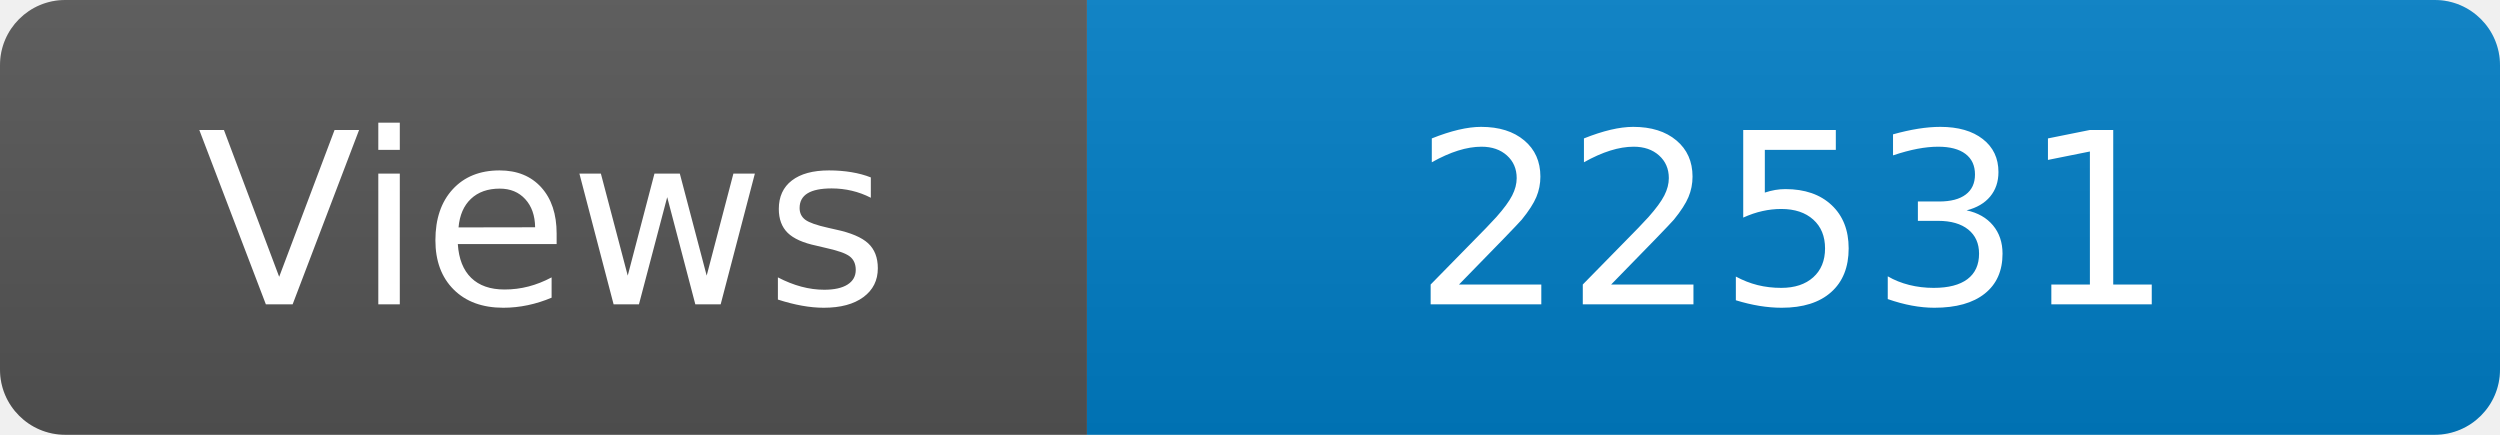
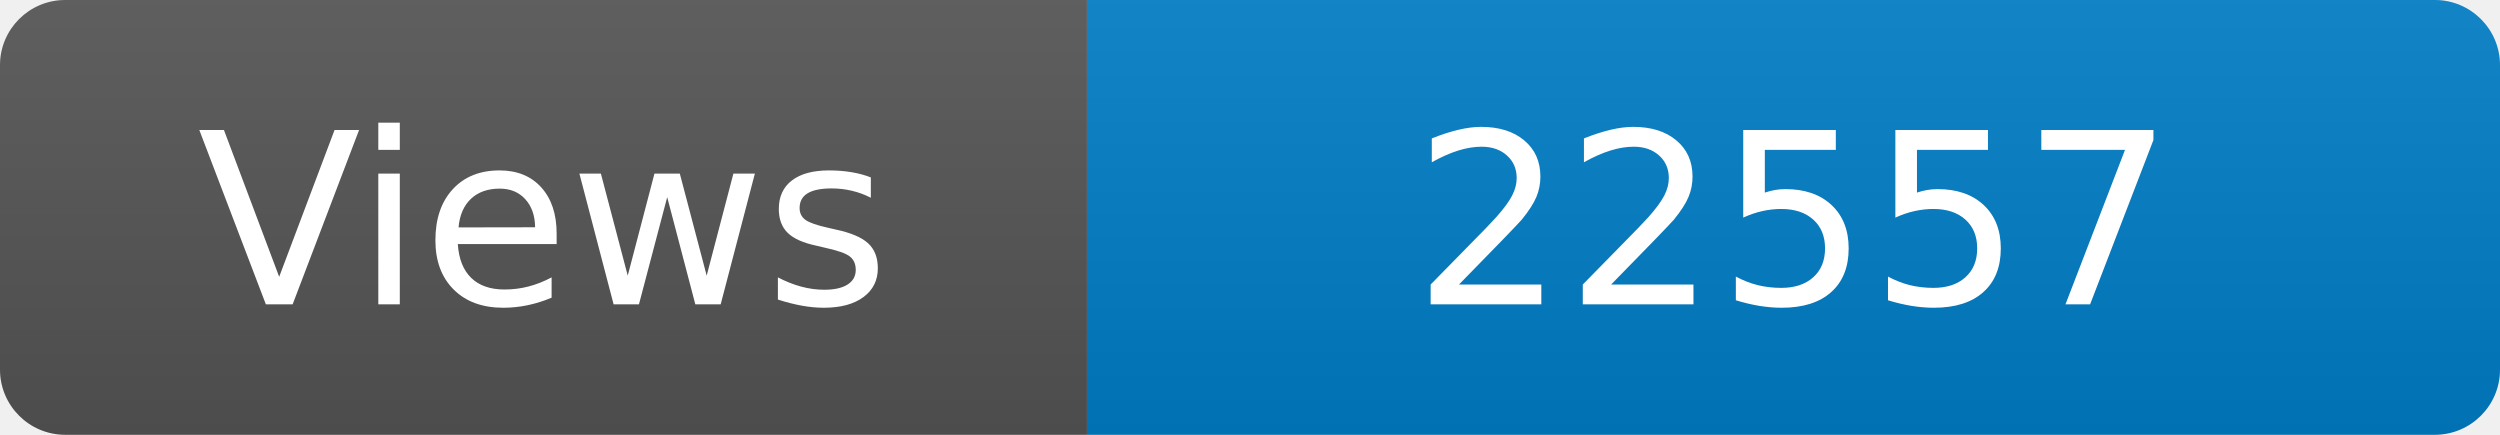
<svg xmlns="http://www.w3.org/2000/svg" width="115" height="20" role="img" aria-label="Maintained?: yes">
  <linearGradient id="s" x2="0" y2="100%">
    <stop offset="0" stop-color="#bbb" stop-opacity=".1" />
    <stop offset="1" stop-opacity=".1" />
  </linearGradient>
  <clipPath id="r">
    <rect width="115" height="20" rx="3" fill="#fff" />
  </clipPath>
  <g clip-path="url(#r)">
    <rect width="50" height="20" fill="#555" />
    <rect x="50" width="160" height="20" fill="#007ec6" />
    <rect width="115" height="20" fill="url(#s)" />
  </g>
  <g fill="#fff" text-anchor="middle" font-family="Verdana,Geneva,DejaVu Sans,sans-serif" font-size="110">
    <text x="250" y="140" transform="scale(.1)" fill="#fff">Views</text>
-     <text x="825" y="140" transform="scale(.1)" fill="#fff">22531</text>
+     <text x="825" y="140" transform="scale(.1)" fill="#fff">22557</text>
  </g>
</svg>
